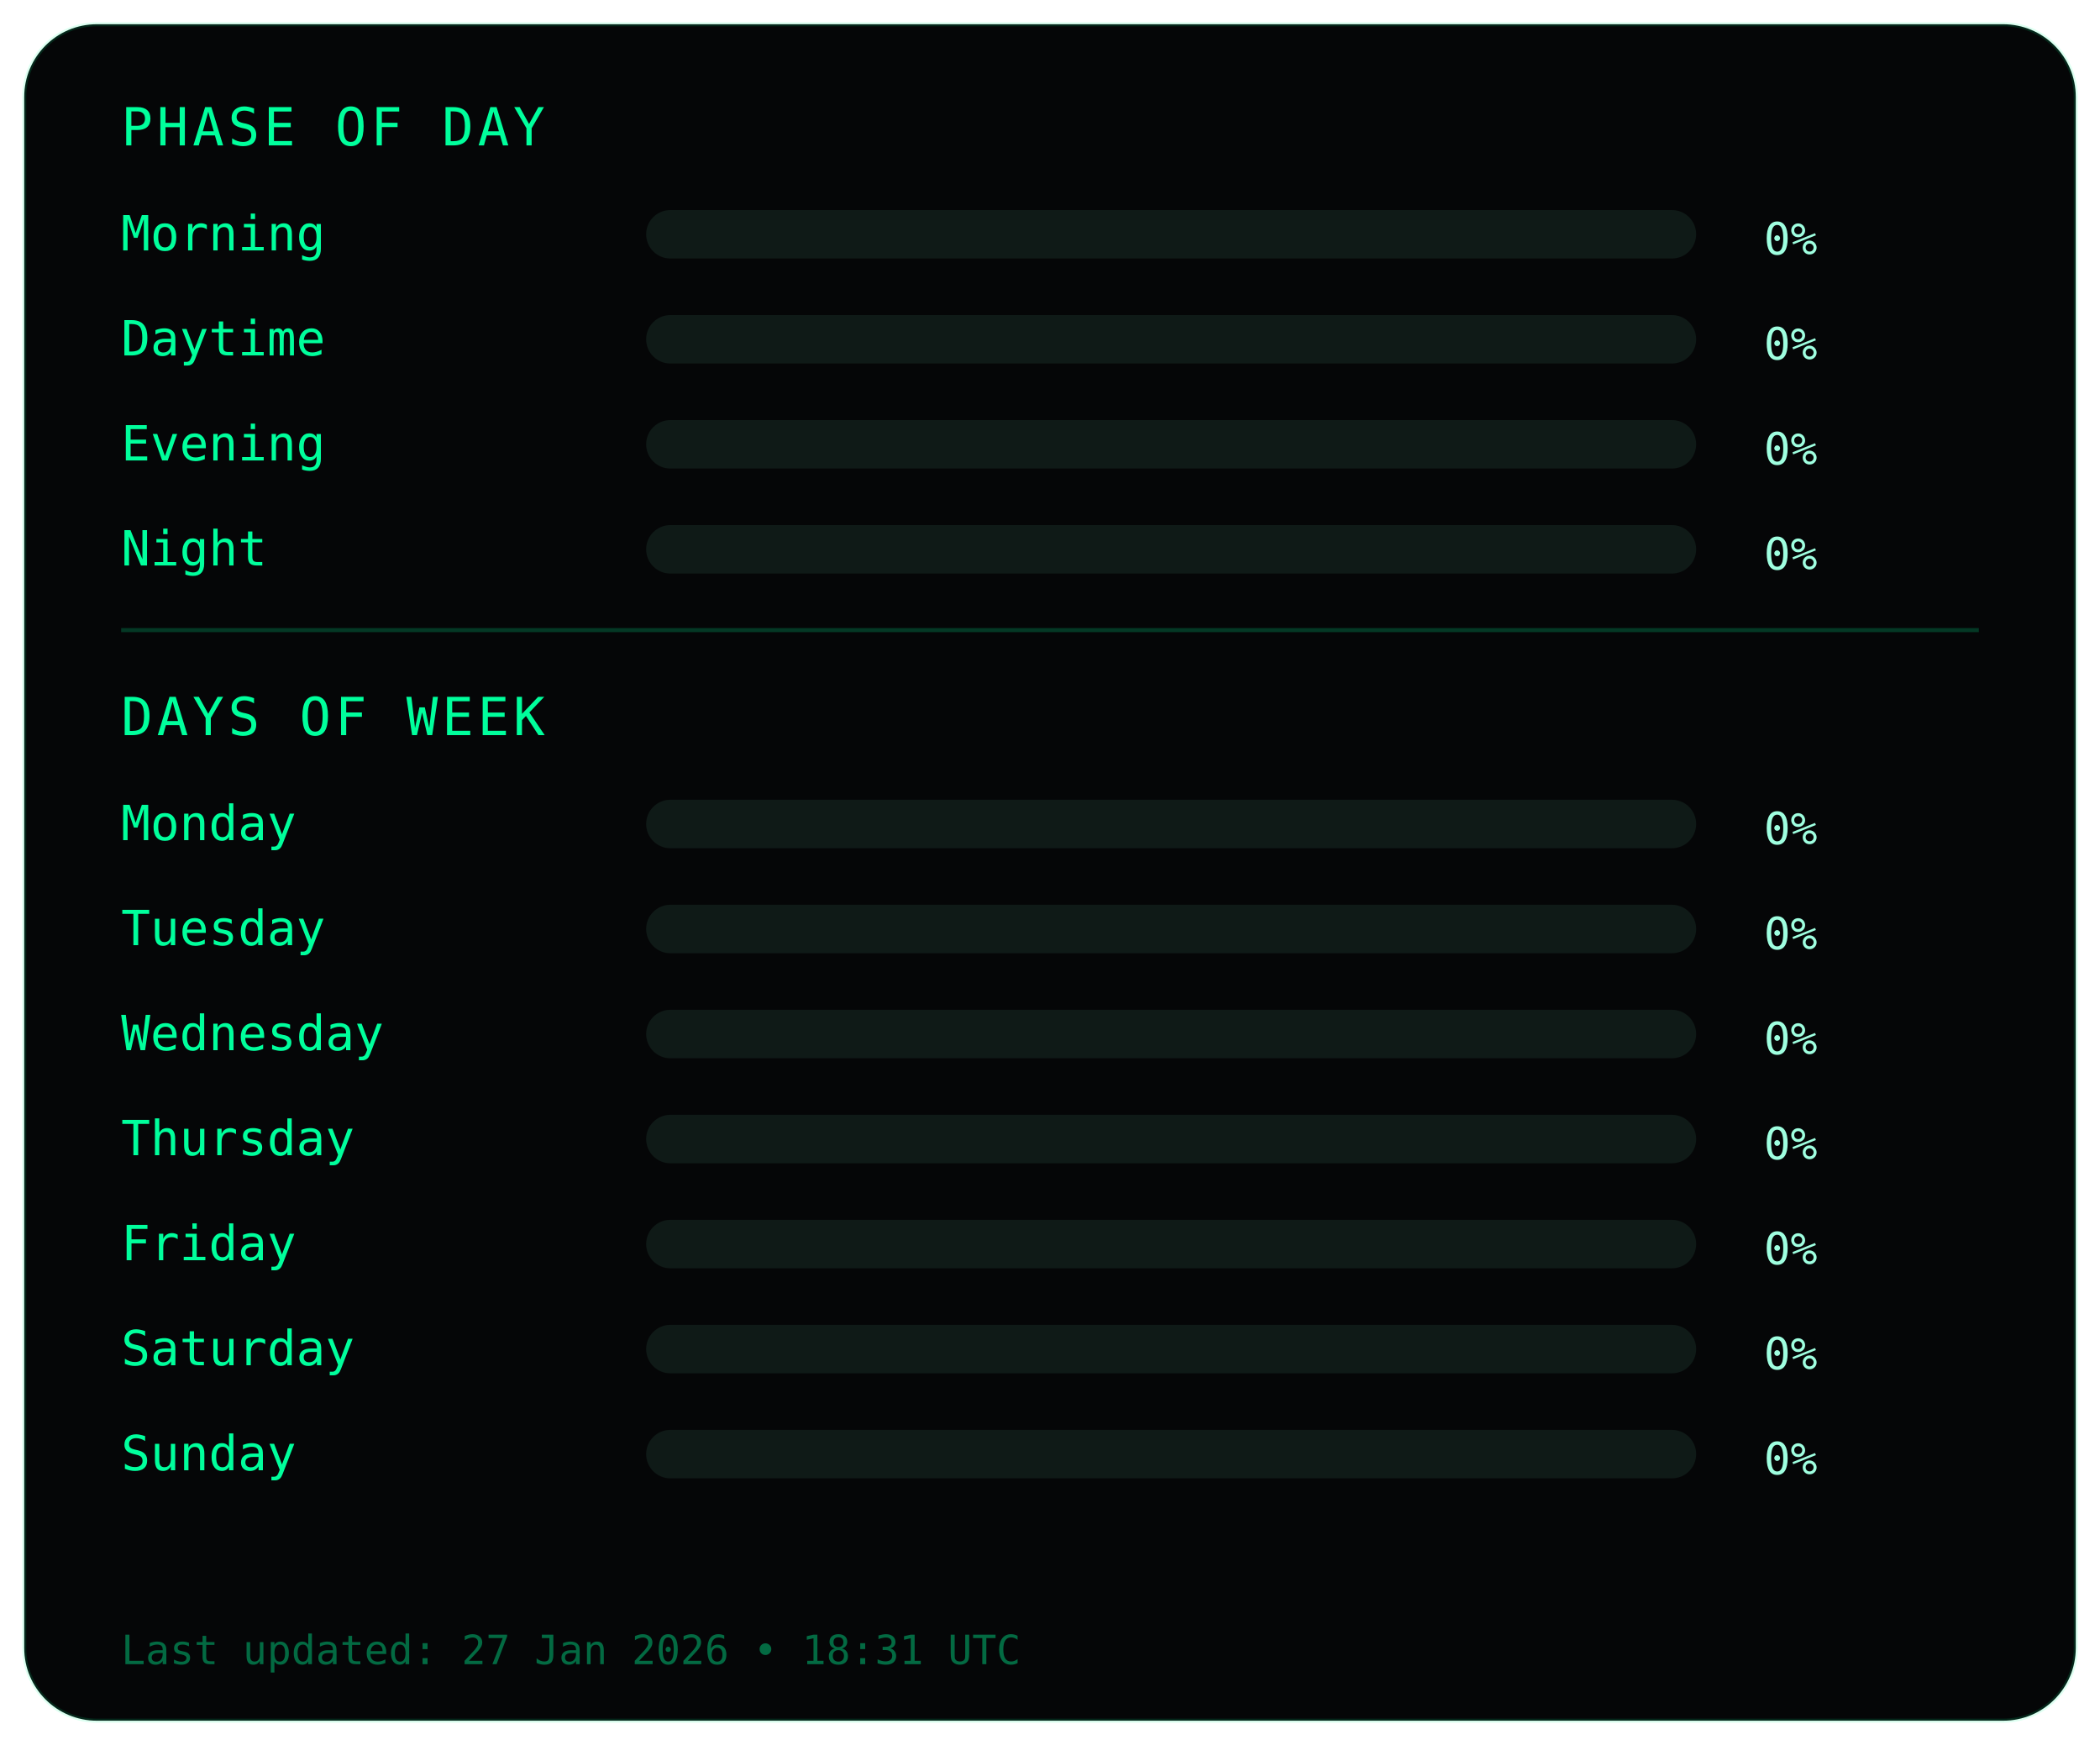
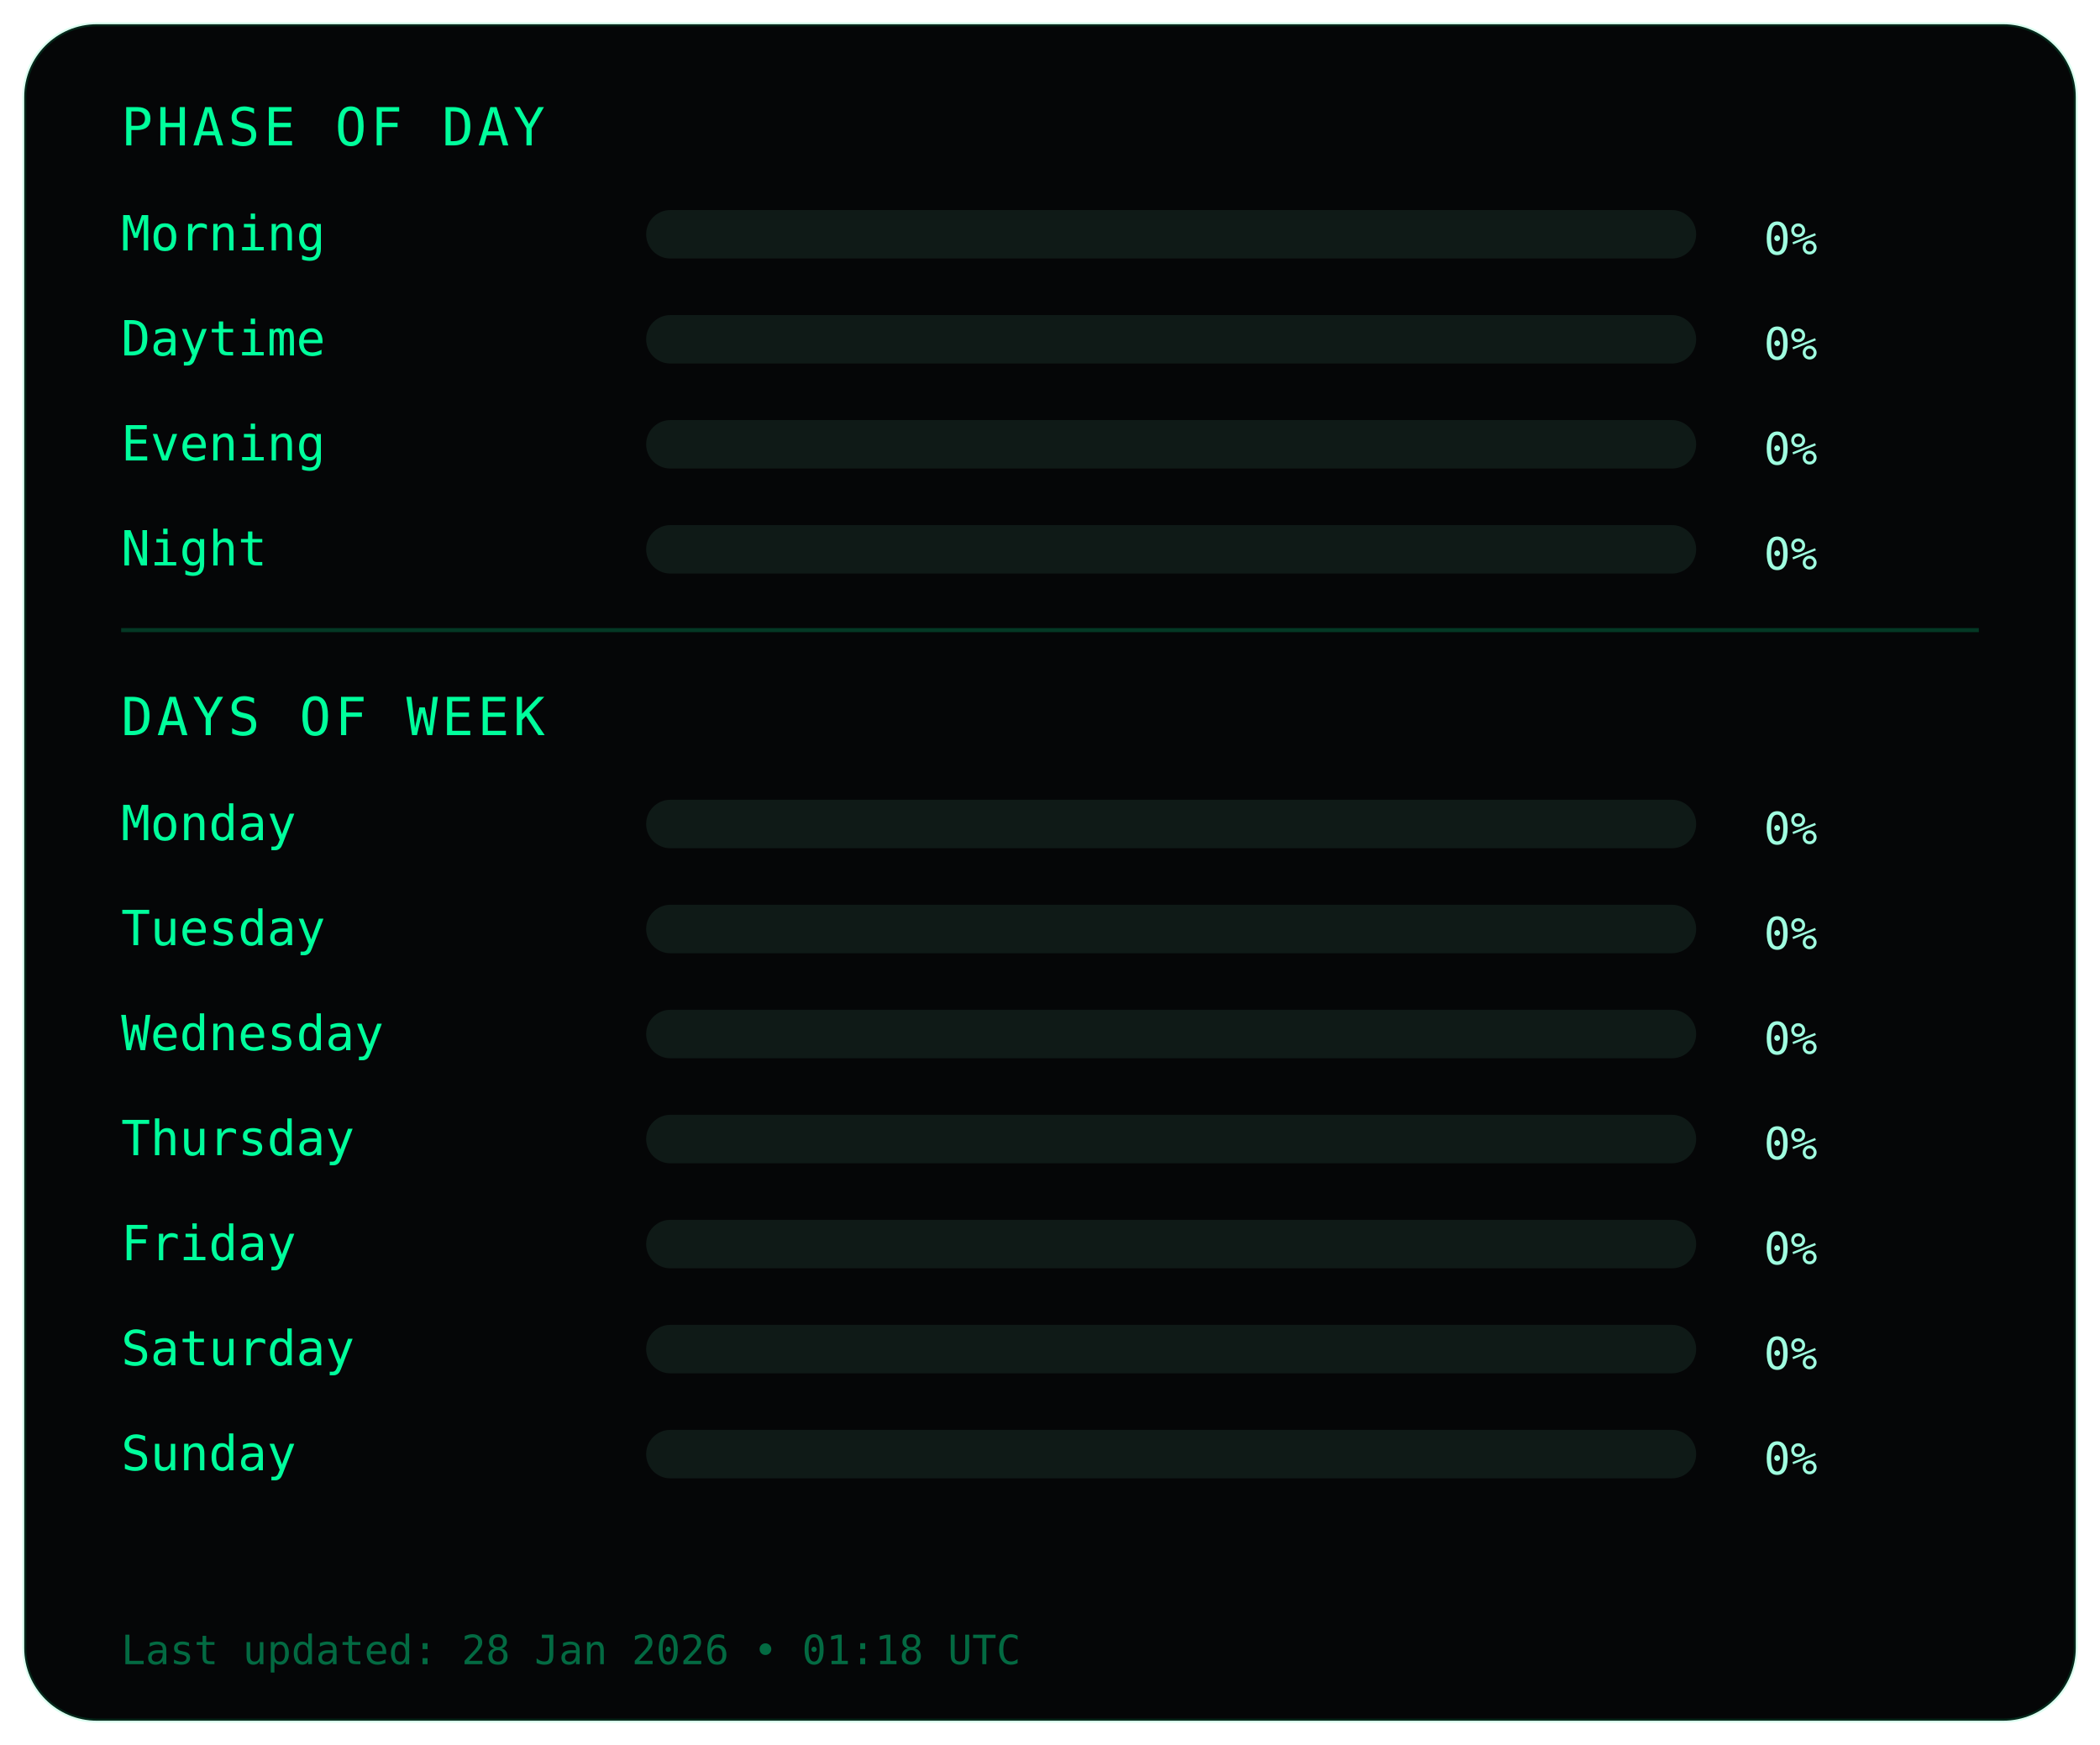
<svg xmlns="http://www.w3.org/2000/svg" width="520" height="432" viewBox="0 0 520 432">
  <defs>
    <linearGradient id="grad" x1="0" y1="0" x2="1" y2="0">
      <stop offset="0%" stop-color="#00ff9c" />
      <stop offset="100%" stop-color="#4dffd2" />
    </linearGradient>
  </defs>
  <style>
  .frame {
    fill:#050607;
    stroke:#00ff9c22;
    stroke-width:1;
  }

  .title {
    fill:#00ff9c;
    font-family:monospace;
    font-size:13px;
    letter-spacing:1px;
  }

  .label {
    fill:#00ff9c;
    font-family:monospace;
    font-size:12px;
  }

  .value {
    fill:#9fffe0;
    font-family:monospace;
    font-size:11px;
    text-anchor:end;
  }

  .bar-bg {
    fill:#0f1a17;
  }

  .bar {
    fill:url(#grad);
  }

  .highlight {
    fill:#00ff9c;
  }

  .divider {
    stroke:#00ff9c33;
    stroke-width:1;
  }

  .footer {
    fill:#00ff9c66;
    font-family:monospace;
    font-size:10px;
  }
</style>
  <rect class="frame" x="6" y="6" rx="18" ry="18" width="508" height="420" />
  <text class="title" x="30" y="36">PHASE OF DAY</text>
  <text class="label" x="30" y="62">Morning</text>
  <rect class="bar-bg" x="160" y="52" width="260" height="12" rx="6" />
  <rect class="bar" x="160" y="52" height="12" rx="6">
    <animate attributeName="width" from="0" to="2" dur="0.5s" begin="0.05s" fill="freeze" />
  </rect>
  <text class="value" x="450" y="63">0%</text>
  <text class="label" x="30" y="88">Daytime</text>
  <rect class="bar-bg" x="160" y="78" width="260" height="12" rx="6" />
  <rect class="bar" x="160" y="78" height="12" rx="6">
    <animate attributeName="width" from="0" to="2" dur="0.5s" begin="0.1s" fill="freeze" />
  </rect>
  <text class="value" x="450" y="89">0%</text>
  <text class="label" x="30" y="114">Evening</text>
  <rect class="bar-bg" x="160" y="104" width="260" height="12" rx="6" />
  <rect class="bar" x="160" y="104" height="12" rx="6">
    <animate attributeName="width" from="0" to="2" dur="0.5s" begin="0.15s" fill="freeze" />
  </rect>
  <text class="value" x="450" y="115">0%</text>
  <text class="label" x="30" y="140">Night</text>
  <rect class="bar-bg" x="160" y="130" width="260" height="12" rx="6" />
  <rect class="bar" x="160" y="130" height="12" rx="6">
    <animate attributeName="width" from="0" to="2" dur="0.5s" begin="0.2s" fill="freeze" />
  </rect>
  <text class="value" x="450" y="141">0%</text>
  <line class="divider" x1="30" y1="156" x2="490" y2="156" />
  <text class="title" x="30" y="182">DAYS OF WEEK</text>
  <text class="label" x="30" y="208">Monday</text>
  <rect class="bar-bg" x="160" y="198" width="260" height="12" rx="6" />
  <rect class="bar" x="160" y="198" height="12" rx="6">
    <animate attributeName="width" from="0" to="2" dur="0.5s" begin="0.25s" fill="freeze" />
  </rect>
  <text class="value" x="450" y="209">0%</text>
  <text class="label" x="30" y="234">Tuesday</text>
  <rect class="bar-bg" x="160" y="224" width="260" height="12" rx="6" />
-   <rect class="bar highlight" x="160" y="224" height="12" rx="6">
+   <rect class="bar" x="160" y="224" height="12" rx="6">
    <animate attributeName="width" from="0" to="2" dur="0.5s" begin="0.29s" fill="freeze" />
  </rect>
  <text class="value" x="450" y="235">0%</text>
  <text class="label" x="30" y="260">Wednesday</text>
  <rect class="bar-bg" x="160" y="250" width="260" height="12" rx="6" />
-   <rect class="bar" x="160" y="250" height="12" rx="6">
+   <rect class="bar highlight" x="160" y="250" height="12" rx="6">
    <animate attributeName="width" from="0" to="2" dur="0.5s" begin="0.33s" fill="freeze" />
  </rect>
  <text class="value" x="450" y="261">0%</text>
  <text class="label" x="30" y="286">Thursday</text>
  <rect class="bar-bg" x="160" y="276" width="260" height="12" rx="6" />
  <rect class="bar" x="160" y="276" height="12" rx="6">
    <animate attributeName="width" from="0" to="2" dur="0.5s" begin="0.37s" fill="freeze" />
  </rect>
  <text class="value" x="450" y="287">0%</text>
  <text class="label" x="30" y="312">Friday</text>
  <rect class="bar-bg" x="160" y="302" width="260" height="12" rx="6" />
  <rect class="bar" x="160" y="302" height="12" rx="6">
    <animate attributeName="width" from="0" to="2" dur="0.5s" begin="0.41s" fill="freeze" />
  </rect>
  <text class="value" x="450" y="313">0%</text>
  <text class="label" x="30" y="338">Saturday</text>
  <rect class="bar-bg" x="160" y="328" width="260" height="12" rx="6" />
  <rect class="bar" x="160" y="328" height="12" rx="6">
    <animate attributeName="width" from="0" to="2" dur="0.5s" begin="0.45s" fill="freeze" />
  </rect>
  <text class="value" x="450" y="339">0%</text>
  <text class="label" x="30" y="364">Sunday</text>
  <rect class="bar-bg" x="160" y="354" width="260" height="12" rx="6" />
  <rect class="bar" x="160" y="354" height="12" rx="6">
    <animate attributeName="width" from="0" to="2" dur="0.5s" begin="0.49s" fill="freeze" />
  </rect>
  <text class="value" x="450" y="365">0%</text>
  <text class="footer" x="30" y="412">
-   Last updated: 27 Jan 2026 • 18:31 UTC
+   Last updated: 28 Jan 2026 • 01:18 UTC
</text>
</svg>
